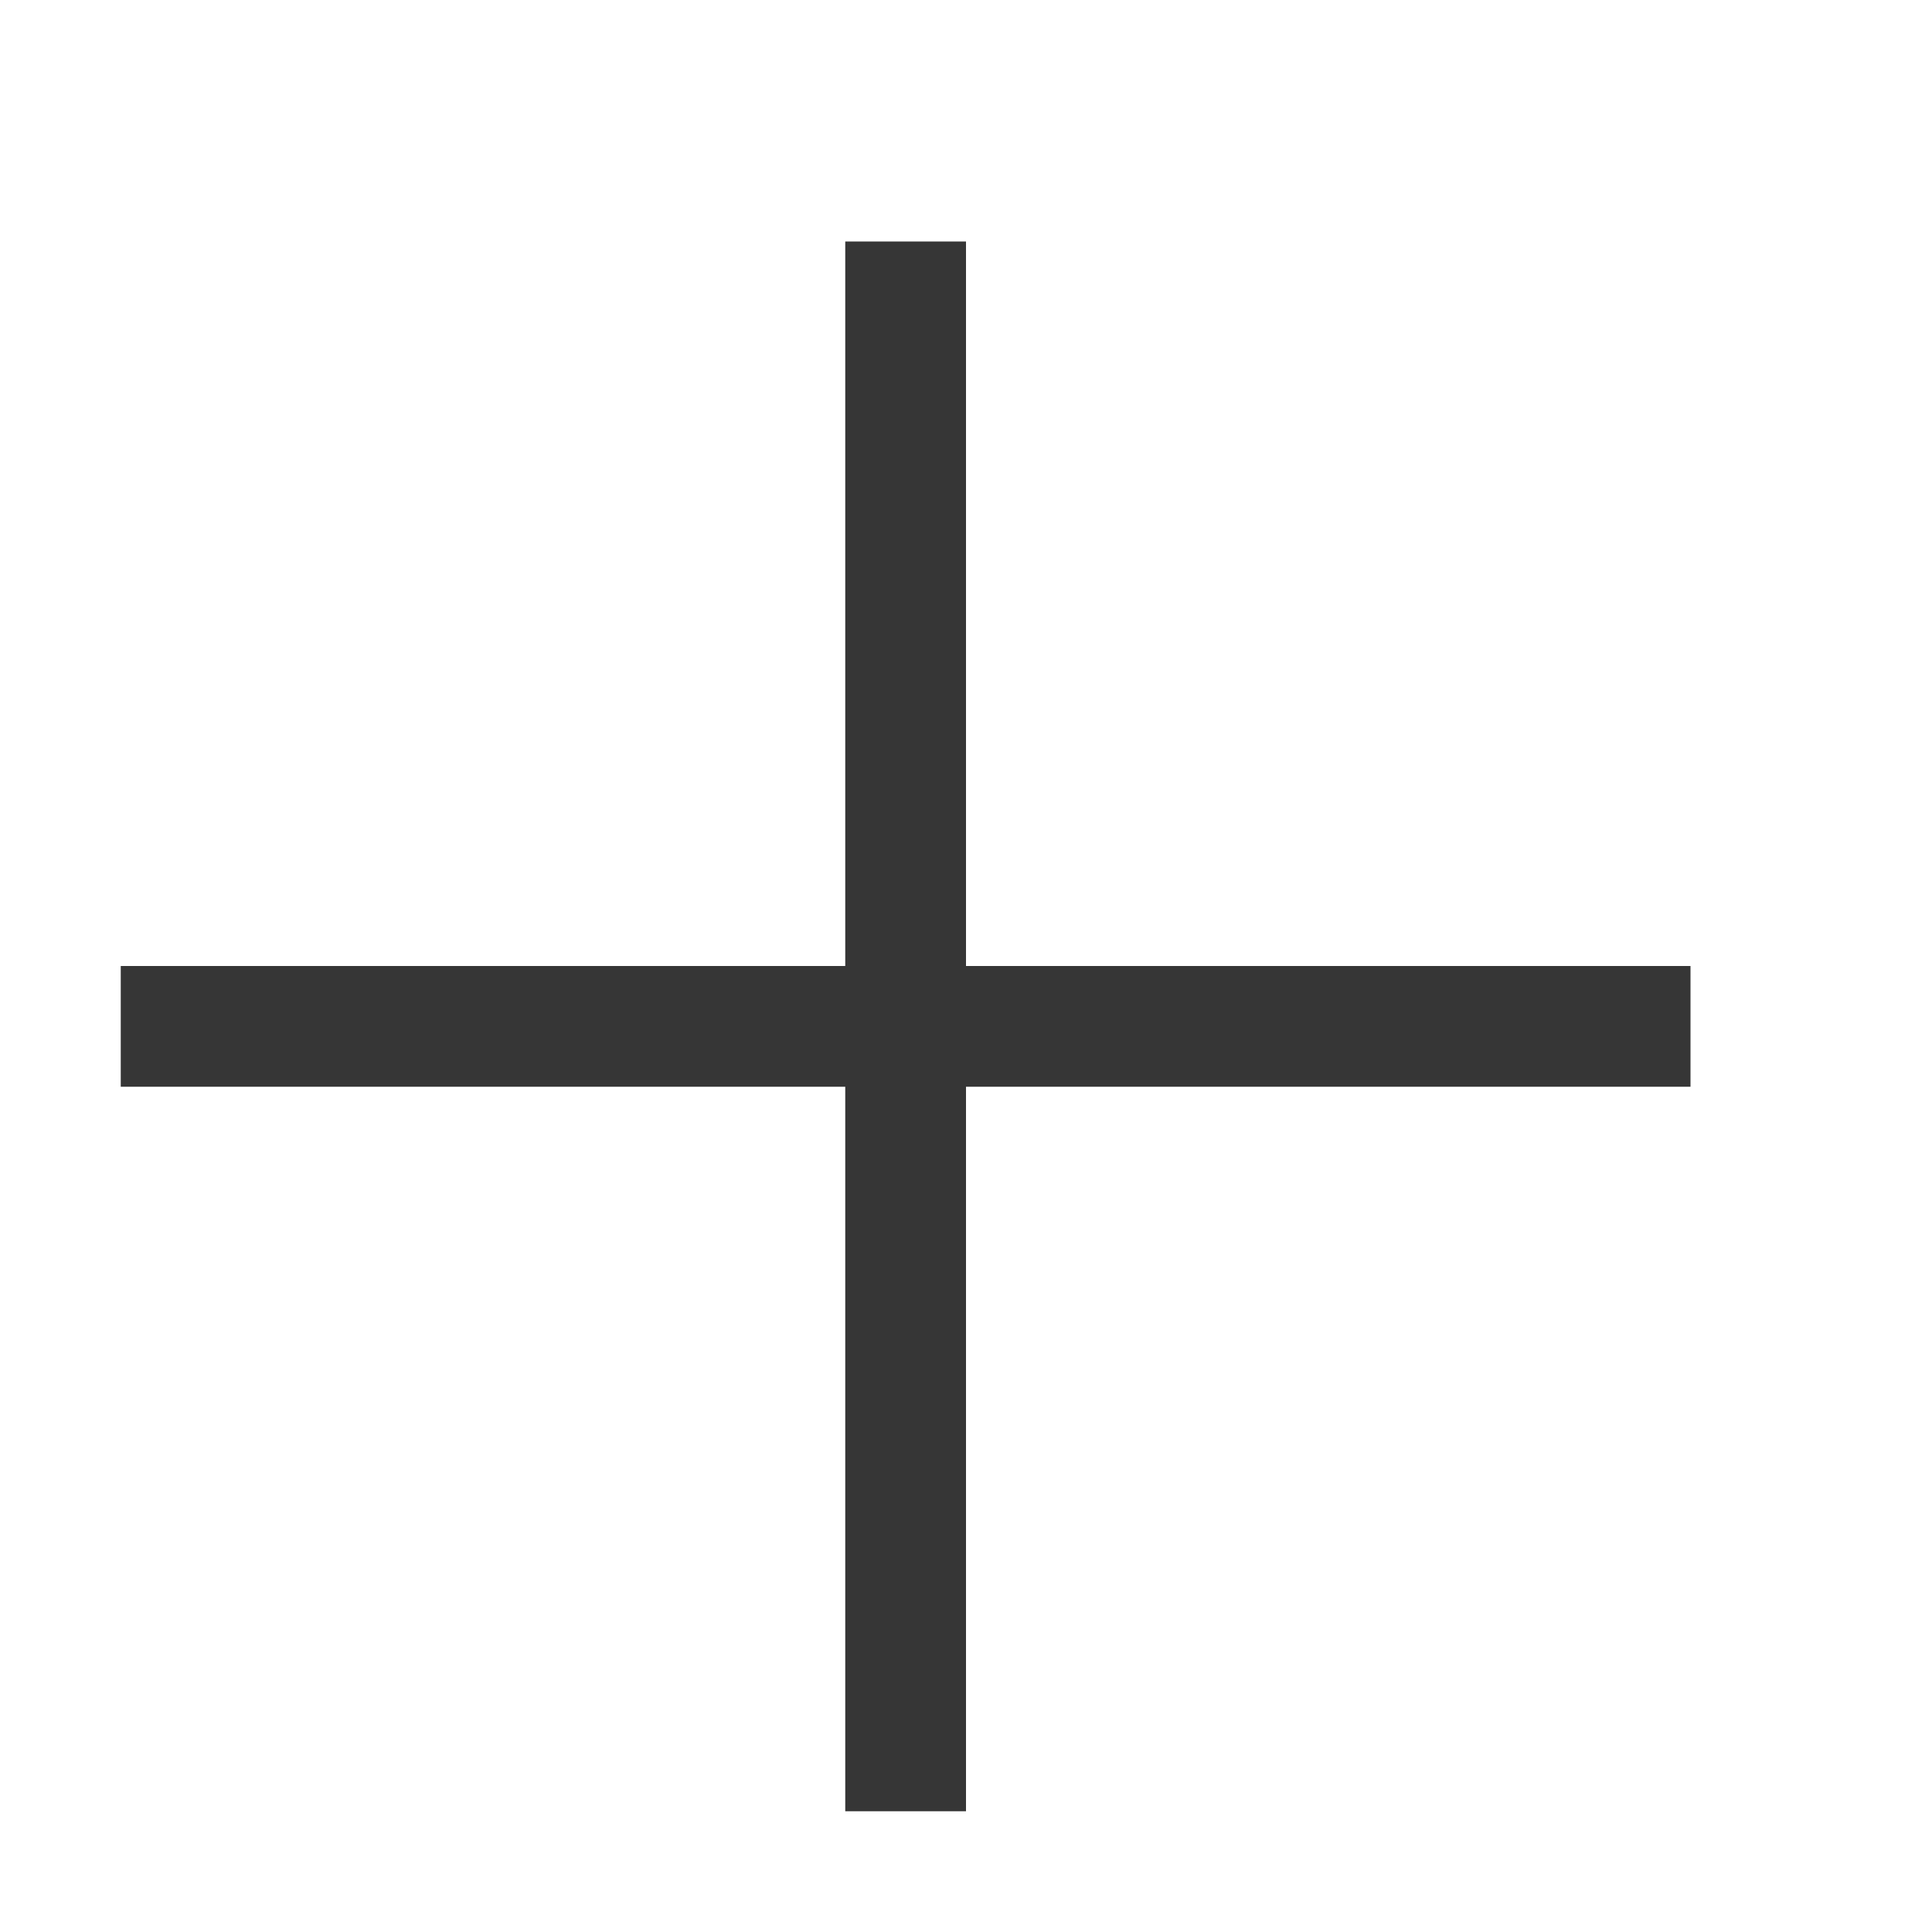
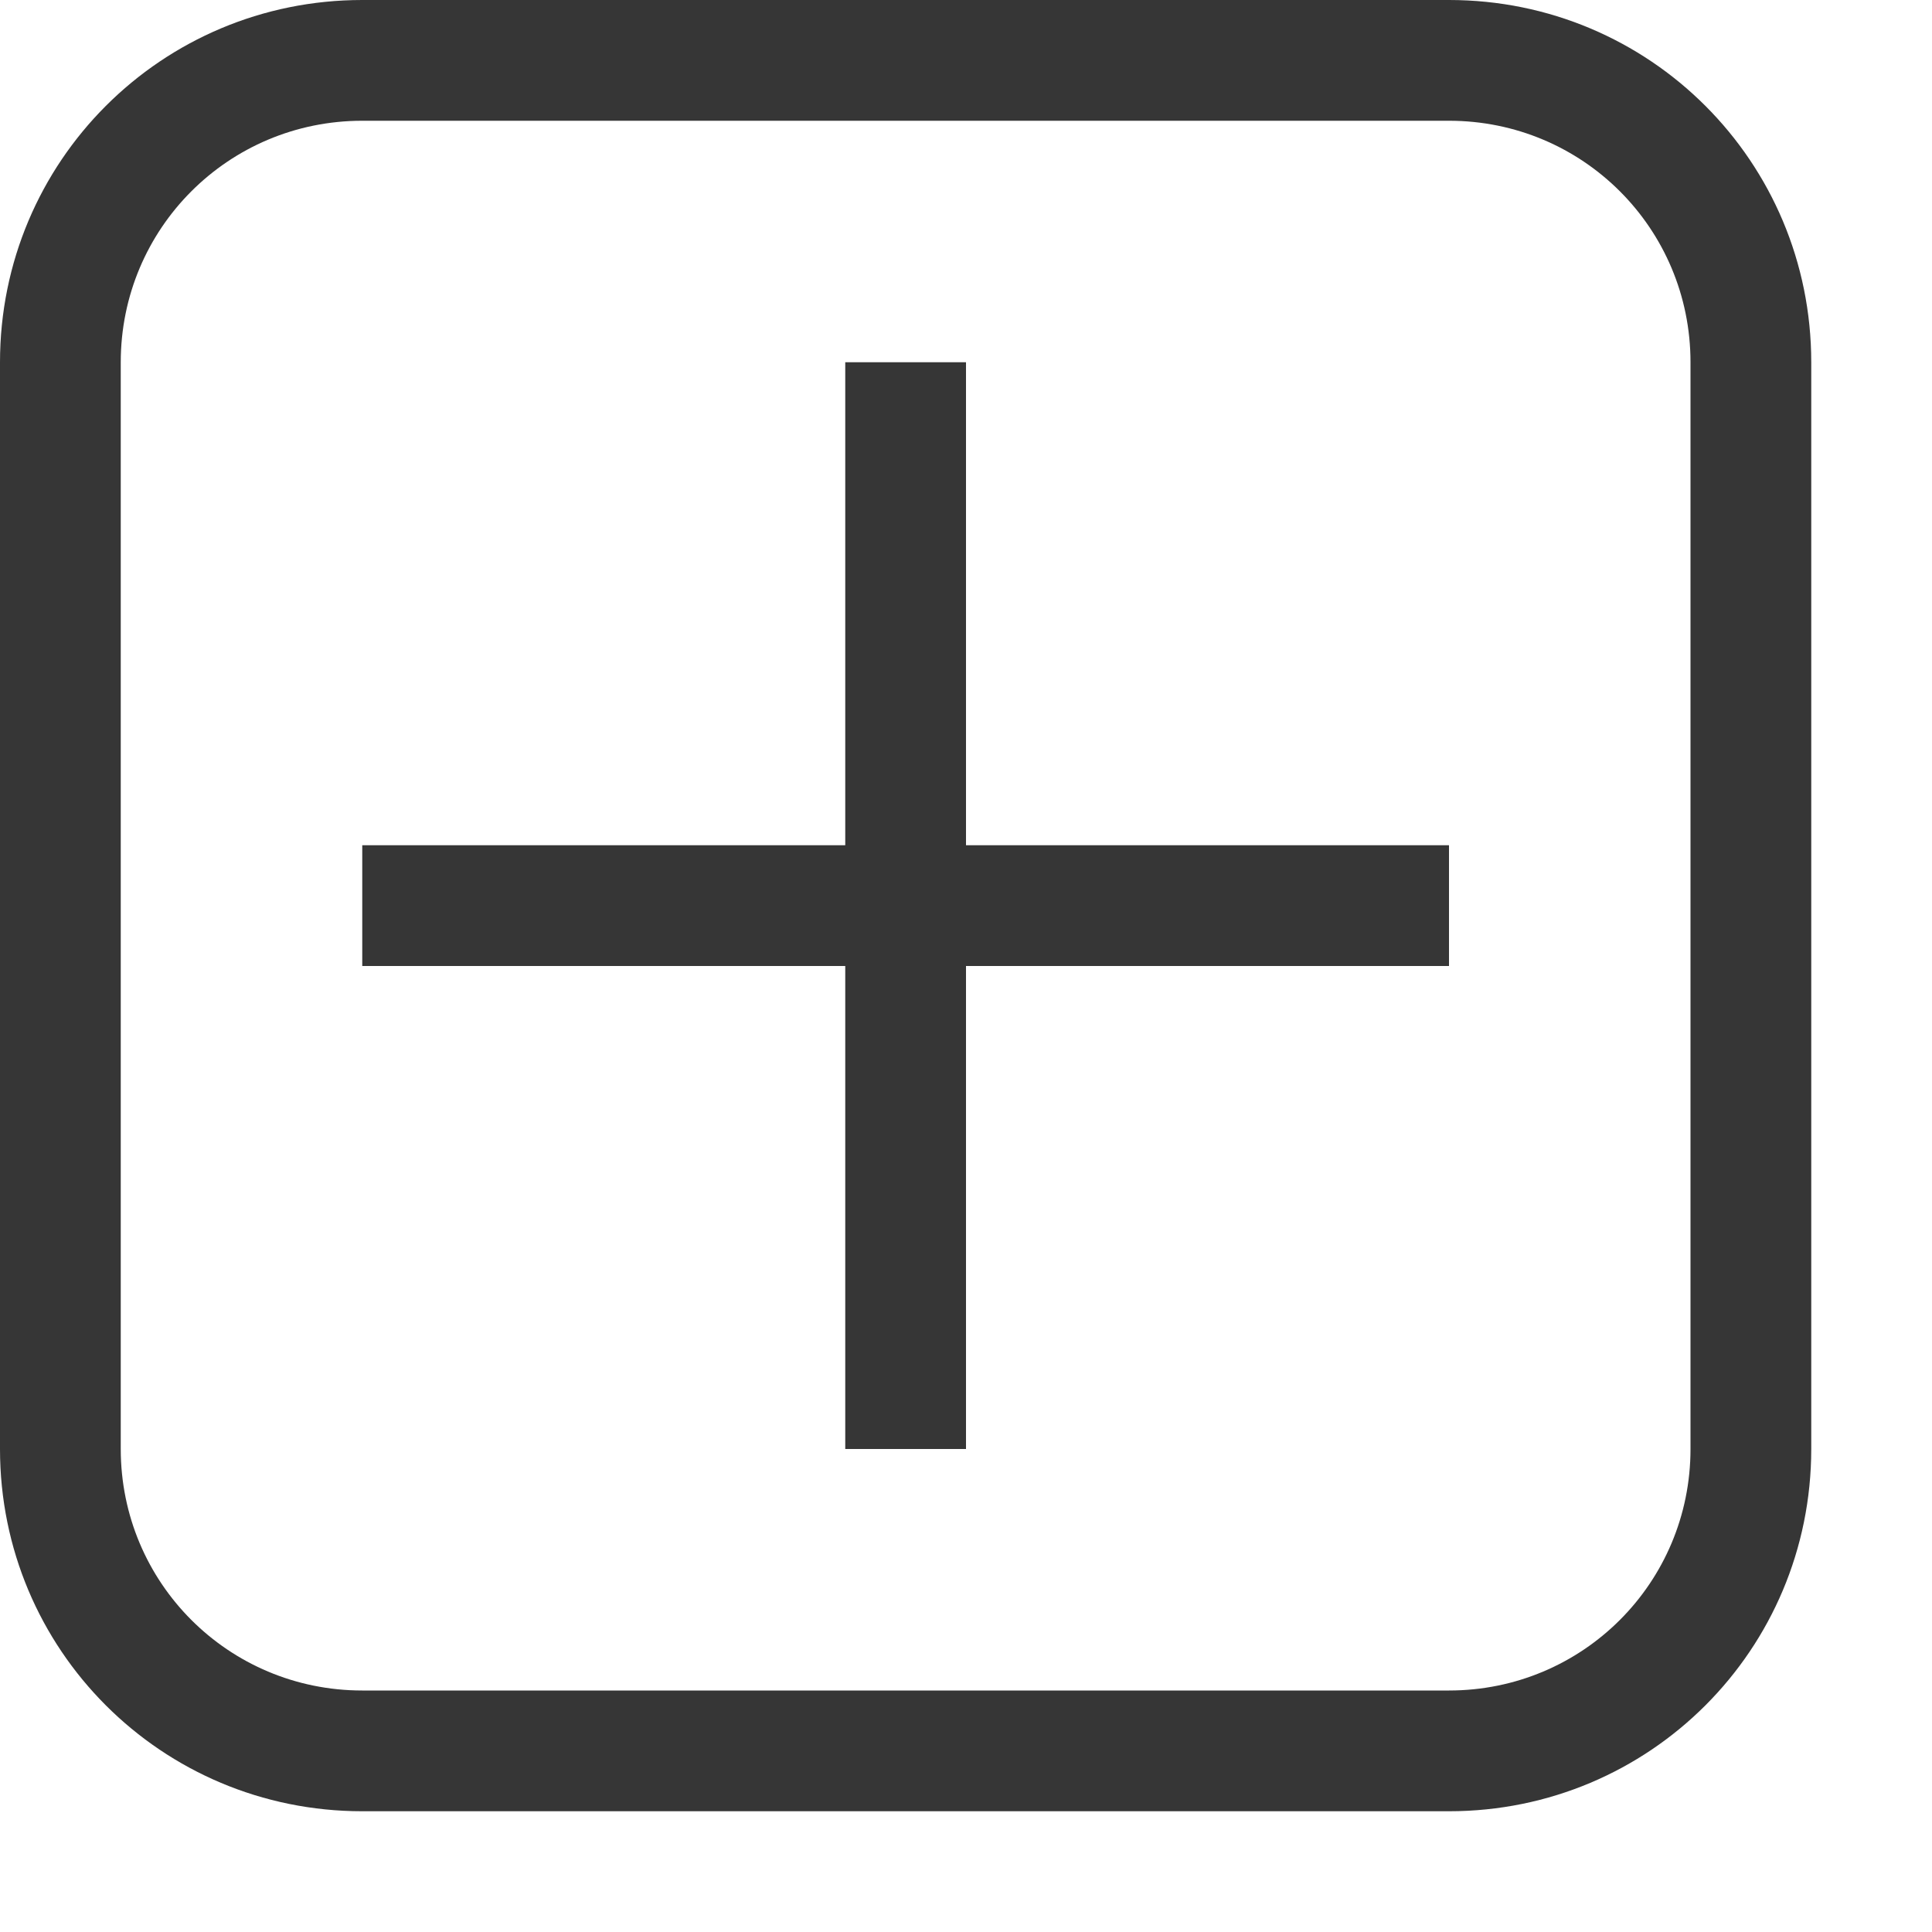
- <svg xmlns="http://www.w3.org/2000/svg" width="16" height="16" version="1.1">
-   <rect x="7" y="2" width="1" height="13" fill="#363636" />
-   <rect transform="rotate(90)" x="8" y="-14" width="1" height="13" fill="#363636" />
+ <svg xmlns="http://www.w3.org/2000/svg" width="16" height="16" viewBox="0 0 16 16" version="1.1" id="svg5">
+   <defs id="defs2" />
+   <path id="rect497" style="fill:#363636;fill-opacity:1" d="M 3,0 C 1.338,0 0,1.338 0,3 v 9 c 0,1.662 1.338,3 3,3 h 9 c 1.662,0 3,-1.338 3,-3 V 3 C 15,1.338 13.662,0 12,0 Z m 0,1 h 9 c 1.108,0 2,0.892 2,2 v 9 c 0,1.108 -0.892,2 -2,2 H 3 C 1.892,14 1,13.108 1,12 V 3 C 1,1.892 1.892,1 3,1 Z M 7,3 V 7 H 3 v 1 h 4 v 4 H 8 V 8 h 4 V 7 H 8 V 3 Z" />
</svg>
